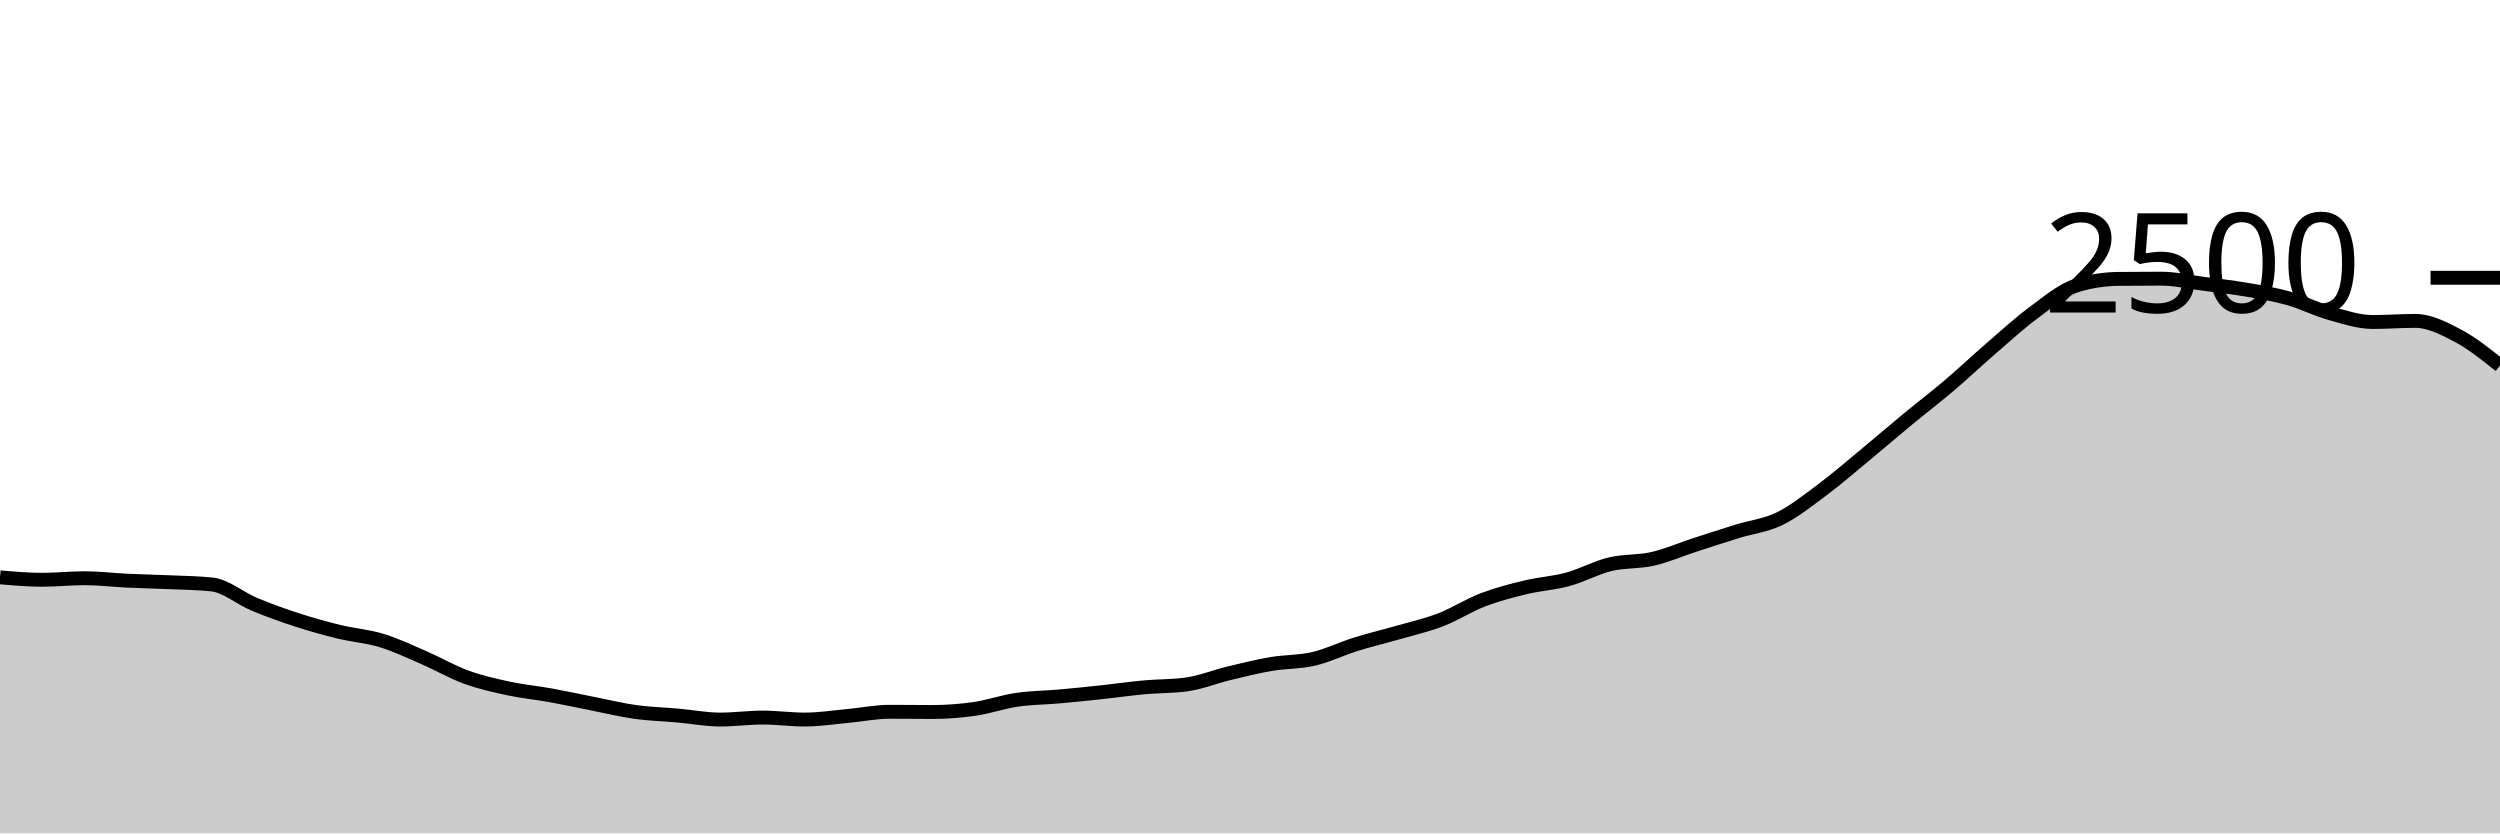
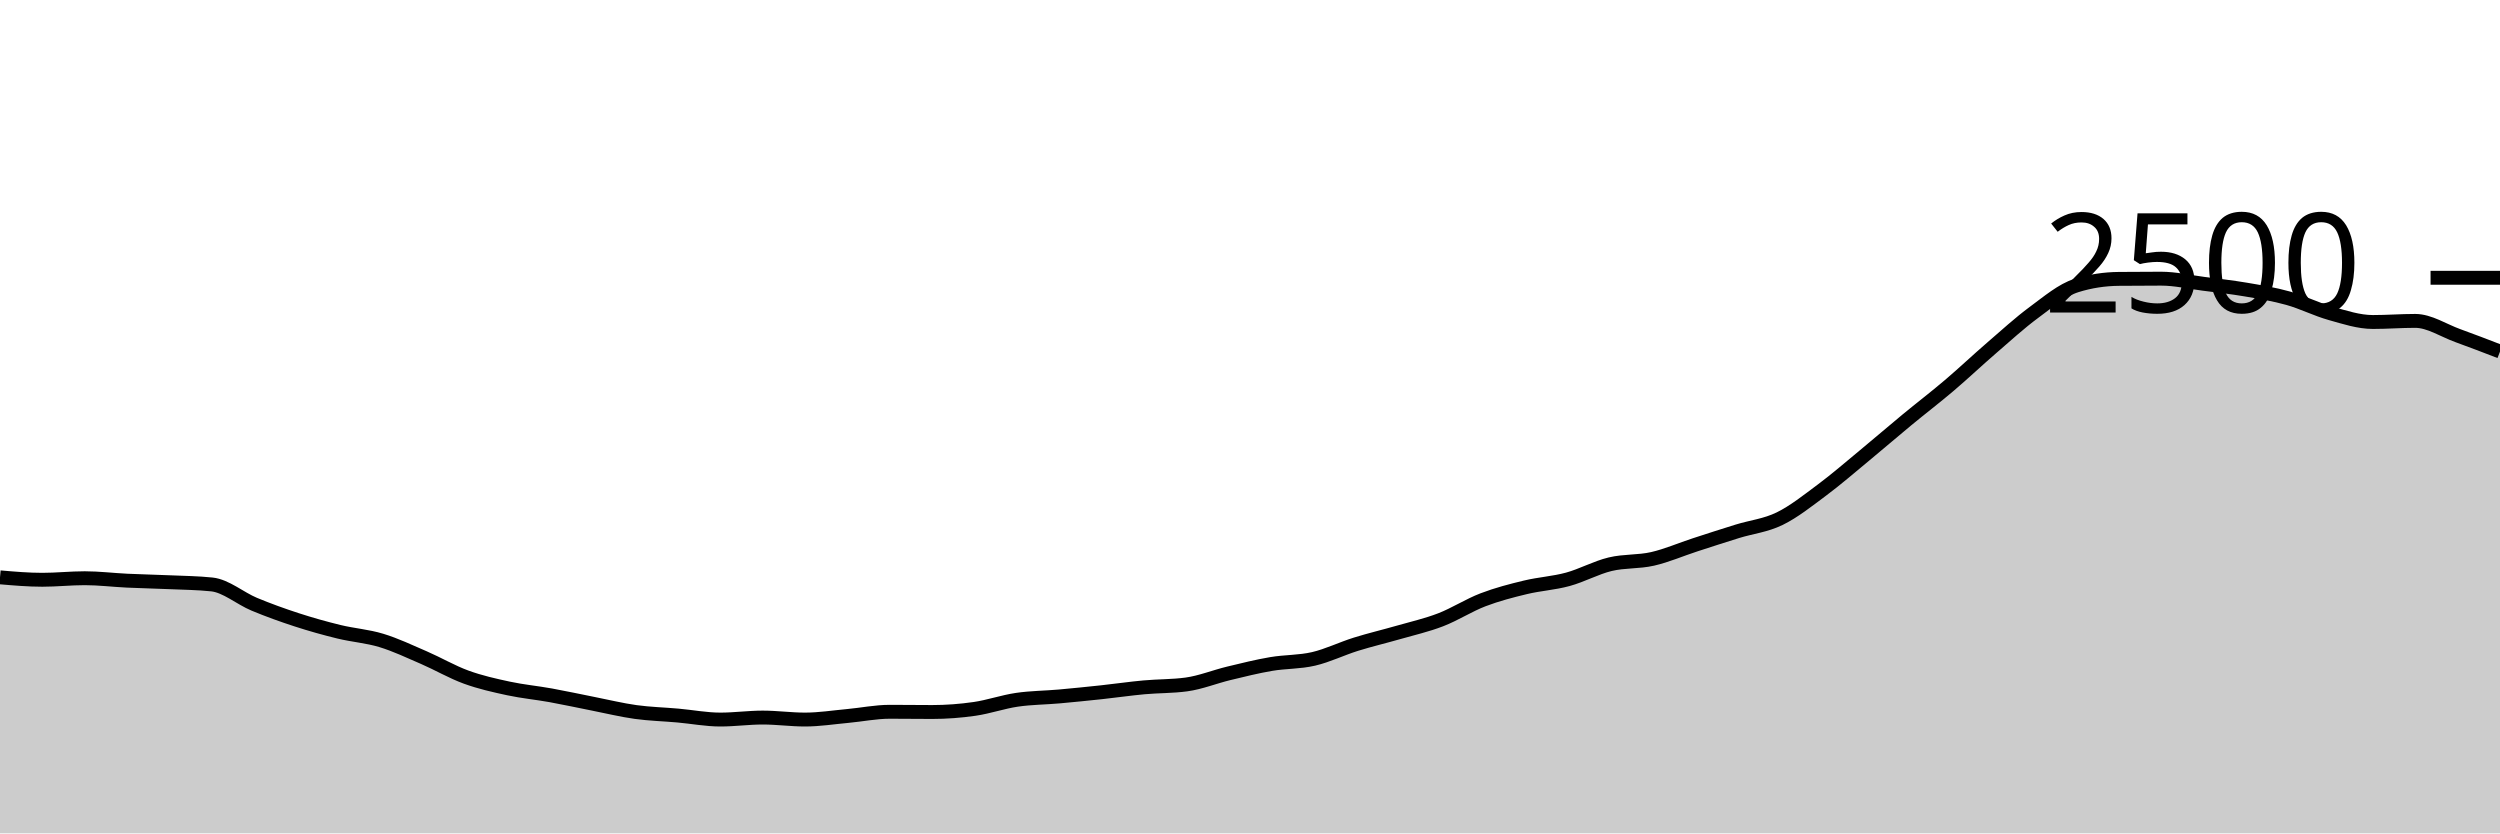
<svg xmlns="http://www.w3.org/2000/svg" viewBox="0 0 180 60">
  <g transform="translate(0,20)">
-     <path class="area" fill="rgba(0, 0, 0, 0.2)" d="M0,21.568C1.017,21.656,2.034,21.744,3.051,21.744C4.068,21.744,5.085,21.632,6.102,21.632C7.119,21.632,8.136,21.76,9.153,21.808C10.169,21.856,11.186,21.875,12.203,21.92C13.22,21.965,14.237,21.973,15.254,22.08C16.271,22.187,17.288,23.08,18.305,23.504C19.322,23.928,20.339,24.293,21.356,24.624C22.373,24.955,23.39,25.24,24.407,25.488C25.424,25.736,26.441,25.803,27.458,26.112C28.475,26.421,29.492,26.904,30.508,27.344C31.525,27.784,32.542,28.381,33.559,28.752C34.576,29.123,35.593,29.349,36.61,29.568C37.627,29.787,38.644,29.88,39.661,30.064C40.678,30.248,41.695,30.472,42.712,30.672C43.729,30.872,44.746,31.123,45.763,31.264C46.78,31.405,47.797,31.429,48.814,31.52C49.831,31.611,50.847,31.808,51.864,31.808C52.881,31.808,53.898,31.664,54.915,31.664C55.932,31.664,56.949,31.808,57.966,31.808C58.983,31.808,60,31.645,61.017,31.552C62.034,31.459,63.051,31.248,64.068,31.248C65.085,31.248,66.102,31.264,67.119,31.264C68.136,31.264,69.153,31.187,70.169,31.04C71.186,30.893,72.203,30.533,73.22,30.384C74.237,30.235,75.254,30.235,76.271,30.144C77.288,30.053,78.305,29.949,79.322,29.84C80.339,29.731,81.356,29.581,82.373,29.488C83.39,29.395,84.407,29.419,85.424,29.28C86.441,29.141,87.458,28.725,88.475,28.48C89.492,28.235,90.508,27.981,91.525,27.808C92.542,27.635,93.559,27.677,94.576,27.44C95.593,27.203,96.61,26.701,97.627,26.384C98.644,26.067,99.661,25.829,100.678,25.536C101.695,25.243,102.712,25.016,103.729,24.624C104.746,24.232,105.763,23.573,106.78,23.184C107.797,22.795,108.814,22.533,109.831,22.288C110.847,22.043,111.864,21.989,112.881,21.712C113.898,21.435,114.915,20.869,115.932,20.624C116.949,20.379,117.966,20.472,118.983,20.24C120,20.008,121.017,19.563,122.034,19.232C123.051,18.901,124.068,18.571,125.085,18.256C126.102,17.941,127.119,17.84,128.136,17.344C129.153,16.848,130.169,16.037,131.186,15.28C132.203,14.523,133.22,13.64,134.237,12.8C135.254,11.96,136.271,11.08,137.288,10.24C138.305,9.4,139.322,8.624,140.339,7.76C141.356,6.896,142.373,5.933,143.39,5.056C144.407,4.179,145.424,3.245,146.441,2.496C147.458,1.747,148.475,0.88,149.492,0.56C150.508,0.24,151.525,0.091,152.542,0.08C153.559,0.069,154.576,0.064,155.593,0.064C156.61,0.064,157.627,0.301,158.644,0.432C159.661,0.563,160.678,0.675,161.695,0.848C162.712,1.021,163.729,1.187,164.746,1.472C165.763,1.757,166.78,2.275,167.797,2.56C168.814,2.845,169.831,3.184,170.847,3.184C171.864,3.184,172.881,3.104,173.898,3.104C174.915,3.104,175.932,3.624,176.949,4.16C177.966,4.696,178.983,5.508,180,6.32L180,40C178.983,40,177.966,40,176.949,40C175.932,40,174.915,40,173.898,40C172.881,40,171.864,40,170.847,40C169.831,40,168.814,40,167.797,40C166.78,40,165.763,40,164.746,40C163.729,40,162.712,40,161.695,40C160.678,40,159.661,40,158.644,40C157.627,40,156.61,40,155.593,40C154.576,40,153.559,40,152.542,40C151.525,40,150.508,40,149.492,40C148.475,40,147.458,40,146.441,40C145.424,40,144.407,40,143.39,40C142.373,40,141.356,40,140.339,40C139.322,40,138.305,40,137.288,40C136.271,40,135.254,40,134.237,40C133.22,40,132.203,40,131.186,40C130.169,40,129.153,40,128.136,40C127.119,40,126.102,40,125.085,40C124.068,40,123.051,40,122.034,40C121.017,40,120,40,118.983,40C117.966,40,116.949,40,115.932,40C114.915,40,113.898,40,112.881,40C111.864,40,110.847,40,109.831,40C108.814,40,107.797,40,106.78,40C105.763,40,104.746,40,103.729,40C102.712,40,101.695,40,100.678,40C99.661,40,98.644,40,97.627,40C96.61,40,95.593,40,94.576,40C93.559,40,92.542,40,91.525,40C90.508,40,89.492,40,88.475,40C87.458,40,86.441,40,85.424,40C84.407,40,83.39,40,82.373,40C81.356,40,80.339,40,79.322,40C78.305,40,77.288,40,76.271,40C75.254,40,74.237,40,73.22,40C72.203,40,71.186,40,70.169,40C69.153,40,68.136,40,67.119,40C66.102,40,65.085,40,64.068,40C63.051,40,62.034,40,61.017,40C60,40,58.983,40,57.966,40C56.949,40,55.932,40,54.915,40C53.898,40,52.881,40,51.864,40C50.847,40,49.831,40,48.814,40C47.797,40,46.78,40,45.763,40C44.746,40,43.729,40,42.712,40C41.695,40,40.678,40,39.661,40C38.644,40,37.627,40,36.61,40C35.593,40,34.576,40,33.559,40C32.542,40,31.525,40,30.508,40C29.492,40,28.475,40,27.458,40C26.441,40,25.424,40,24.407,40C23.39,40,22.373,40,21.356,40C20.339,40,19.322,40,18.305,40C17.288,40,16.271,40,15.254,40C14.237,40,13.22,40,12.203,40C11.186,40,10.169,40,9.153,40C8.136,40,7.119,40,6.102,40C5.085,40,4.068,40,3.051,40C2.034,40,1.017,40,0,40Z" />
-     <path class="line" stroke="black" fill="none" d="M0,21.568C1.017,21.656,2.034,21.744,3.051,21.744C4.068,21.744,5.085,21.632,6.102,21.632C7.119,21.632,8.136,21.76,9.153,21.808C10.169,21.856,11.186,21.875,12.203,21.92C13.22,21.965,14.237,21.973,15.254,22.08C16.271,22.187,17.288,23.08,18.305,23.504C19.322,23.928,20.339,24.293,21.356,24.624C22.373,24.955,23.39,25.24,24.407,25.488C25.424,25.736,26.441,25.803,27.458,26.112C28.475,26.421,29.492,26.904,30.508,27.344C31.525,27.784,32.542,28.381,33.559,28.752C34.576,29.123,35.593,29.349,36.61,29.568C37.627,29.787,38.644,29.88,39.661,30.064C40.678,30.248,41.695,30.472,42.712,30.672C43.729,30.872,44.746,31.123,45.763,31.264C46.78,31.405,47.797,31.429,48.814,31.52C49.831,31.611,50.847,31.808,51.864,31.808C52.881,31.808,53.898,31.664,54.915,31.664C55.932,31.664,56.949,31.808,57.966,31.808C58.983,31.808,60,31.645,61.017,31.552C62.034,31.459,63.051,31.248,64.068,31.248C65.085,31.248,66.102,31.264,67.119,31.264C68.136,31.264,69.153,31.187,70.169,31.04C71.186,30.893,72.203,30.533,73.22,30.384C74.237,30.235,75.254,30.235,76.271,30.144C77.288,30.053,78.305,29.949,79.322,29.84C80.339,29.731,81.356,29.581,82.373,29.488C83.39,29.395,84.407,29.419,85.424,29.28C86.441,29.141,87.458,28.725,88.475,28.48C89.492,28.235,90.508,27.981,91.525,27.808C92.542,27.635,93.559,27.677,94.576,27.44C95.593,27.203,96.61,26.701,97.627,26.384C98.644,26.067,99.661,25.829,100.678,25.536C101.695,25.243,102.712,25.016,103.729,24.624C104.746,24.232,105.763,23.573,106.78,23.184C107.797,22.795,108.814,22.533,109.831,22.288C110.847,22.043,111.864,21.989,112.881,21.712C113.898,21.435,114.915,20.869,115.932,20.624C116.949,20.379,117.966,20.472,118.983,20.24C120,20.008,121.017,19.563,122.034,19.232C123.051,18.901,124.068,18.571,125.085,18.256C126.102,17.941,127.119,17.84,128.136,17.344C129.153,16.848,130.169,16.037,131.186,15.28C132.203,14.523,133.22,13.64,134.237,12.8C135.254,11.96,136.271,11.08,137.288,10.24C138.305,9.4,139.322,8.624,140.339,7.76C141.356,6.896,142.373,5.933,143.39,5.056C144.407,4.179,145.424,3.245,146.441,2.496C147.458,1.747,148.475,0.88,149.492,0.56C150.508,0.24,151.525,0.091,152.542,0.08C153.559,0.069,154.576,0.064,155.593,0.064C156.61,0.064,157.627,0.301,158.644,0.432C159.661,0.563,160.678,0.675,161.695,0.848C162.712,1.021,163.729,1.187,164.746,1.472C165.763,1.757,166.78,2.275,167.797,2.56C168.814,2.845,169.831,3.184,170.847,3.184C171.864,3.184,172.881,3.104,173.898,3.104C174.915,3.104,175.932,3.624,176.949,4.16C177.966,4.696,178.983,5.508,180,6.32" />
+     <path class="area" fill="rgba(0, 0, 0, 0.2)" d="M0,21.568C1.017,21.656,2.034,21.744,3.051,21.744C4.068,21.744,5.085,21.632,6.102,21.632C7.119,21.632,8.136,21.76,9.153,21.808C10.169,21.856,11.186,21.875,12.203,21.92C13.22,21.965,14.237,21.973,15.254,22.08C16.271,22.187,17.288,23.08,18.305,23.504C19.322,23.928,20.339,24.293,21.356,24.624C22.373,24.955,23.39,25.24,24.407,25.488C25.424,25.736,26.441,25.803,27.458,26.112C28.475,26.421,29.492,26.904,30.508,27.344C31.525,27.784,32.542,28.381,33.559,28.752C34.576,29.123,35.593,29.349,36.61,29.568C37.627,29.787,38.644,29.88,39.661,30.064C40.678,30.248,41.695,30.472,42.712,30.672C43.729,30.872,44.746,31.123,45.763,31.264C46.78,31.405,47.797,31.429,48.814,31.52C49.831,31.611,50.847,31.808,51.864,31.808C52.881,31.808,53.898,31.664,54.915,31.664C55.932,31.664,56.949,31.808,57.966,31.808C58.983,31.808,60,31.645,61.017,31.552C62.034,31.459,63.051,31.248,64.068,31.248C65.085,31.248,66.102,31.264,67.119,31.264C68.136,31.264,69.153,31.187,70.169,31.04C71.186,30.893,72.203,30.533,73.22,30.384C74.237,30.235,75.254,30.235,76.271,30.144C77.288,30.053,78.305,29.949,79.322,29.84C80.339,29.731,81.356,29.581,82.373,29.488C83.39,29.395,84.407,29.419,85.424,29.28C86.441,29.141,87.458,28.725,88.475,28.48C89.492,28.235,90.508,27.981,91.525,27.808C92.542,27.635,93.559,27.677,94.576,27.44C95.593,27.203,96.61,26.701,97.627,26.384C98.644,26.067,99.661,25.829,100.678,25.536C101.695,25.243,102.712,25.016,103.729,24.624C104.746,24.232,105.763,23.573,106.78,23.184C107.797,22.795,108.814,22.533,109.831,22.288C110.847,22.043,111.864,21.989,112.881,21.712C113.898,21.435,114.915,20.869,115.932,20.624C116.949,20.379,117.966,20.472,118.983,20.24C120,20.008,121.017,19.563,122.034,19.232C123.051,18.901,124.068,18.571,125.085,18.256C126.102,17.941,127.119,17.84,128.136,17.344C129.153,16.848,130.169,16.037,131.186,15.28C132.203,14.523,133.22,13.64,134.237,12.8C135.254,11.96,136.271,11.08,137.288,10.24C138.305,9.4,139.322,8.624,140.339,7.76C141.356,6.896,142.373,5.933,143.39,5.056C144.407,4.179,145.424,3.245,146.441,2.496C147.458,1.747,148.475,0.88,149.492,0.56C150.508,0.24,151.525,0.091,152.542,0.08C153.559,0.069,154.576,0.064,155.593,0.064C156.61,0.064,157.627,0.301,158.644,0.432C159.661,0.563,160.678,0.675,161.695,0.848C162.712,1.021,163.729,1.187,164.746,1.472C165.763,1.757,166.78,2.275,167.797,2.56C168.814,2.845,169.831,3.184,170.847,3.184C171.864,3.184,172.881,3.104,173.898,3.104C174.915,3.104,175.932,3.792,176.949,4.16C177.966,4.528,178.983,4.92,180,5.312L180,40C178.983,40,177.966,40,176.949,40C175.932,40,174.915,40,173.898,40C172.881,40,171.864,40,170.847,40C169.831,40,168.814,40,167.797,40C166.78,40,165.763,40,164.746,40C163.729,40,162.712,40,161.695,40C160.678,40,159.661,40,158.644,40C157.627,40,156.61,40,155.593,40C154.576,40,153.559,40,152.542,40C151.525,40,150.508,40,149.492,40C148.475,40,147.458,40,146.441,40C145.424,40,144.407,40,143.39,40C142.373,40,141.356,40,140.339,40C139.322,40,138.305,40,137.288,40C136.271,40,135.254,40,134.237,40C133.22,40,132.203,40,131.186,40C130.169,40,129.153,40,128.136,40C127.119,40,126.102,40,125.085,40C124.068,40,123.051,40,122.034,40C121.017,40,120,40,118.983,40C117.966,40,116.949,40,115.932,40C114.915,40,113.898,40,112.881,40C111.864,40,110.847,40,109.831,40C108.814,40,107.797,40,106.78,40C105.763,40,104.746,40,103.729,40C102.712,40,101.695,40,100.678,40C99.661,40,98.644,40,97.627,40C96.61,40,95.593,40,94.576,40C93.559,40,92.542,40,91.525,40C90.508,40,89.492,40,88.475,40C87.458,40,86.441,40,85.424,40C84.407,40,83.39,40,82.373,40C81.356,40,80.339,40,79.322,40C78.305,40,77.288,40,76.271,40C75.254,40,74.237,40,73.22,40C72.203,40,71.186,40,70.169,40C69.153,40,68.136,40,67.119,40C66.102,40,65.085,40,64.068,40C63.051,40,62.034,40,61.017,40C60,40,58.983,40,57.966,40C56.949,40,55.932,40,54.915,40C53.898,40,52.881,40,51.864,40C50.847,40,49.831,40,48.814,40C47.797,40,46.78,40,45.763,40C44.746,40,43.729,40,42.712,40C41.695,40,40.678,40,39.661,40C38.644,40,37.627,40,36.61,40C35.593,40,34.576,40,33.559,40C32.542,40,31.525,40,30.508,40C29.492,40,28.475,40,27.458,40C26.441,40,25.424,40,24.407,40C23.39,40,22.373,40,21.356,40C20.339,40,19.322,40,18.305,40C17.288,40,16.271,40,15.254,40C14.237,40,13.22,40,12.203,40C11.186,40,10.169,40,9.153,40C8.136,40,7.119,40,6.102,40C5.085,40,4.068,40,3.051,40C2.034,40,1.017,40,0,40Z" />
+     <path class="line" stroke="black" fill="none" d="M0,21.568C1.017,21.656,2.034,21.744,3.051,21.744C4.068,21.744,5.085,21.632,6.102,21.632C7.119,21.632,8.136,21.76,9.153,21.808C10.169,21.856,11.186,21.875,12.203,21.92C13.22,21.965,14.237,21.973,15.254,22.08C16.271,22.187,17.288,23.08,18.305,23.504C19.322,23.928,20.339,24.293,21.356,24.624C22.373,24.955,23.39,25.24,24.407,25.488C25.424,25.736,26.441,25.803,27.458,26.112C28.475,26.421,29.492,26.904,30.508,27.344C31.525,27.784,32.542,28.381,33.559,28.752C34.576,29.123,35.593,29.349,36.61,29.568C37.627,29.787,38.644,29.88,39.661,30.064C40.678,30.248,41.695,30.472,42.712,30.672C43.729,30.872,44.746,31.123,45.763,31.264C46.78,31.405,47.797,31.429,48.814,31.52C49.831,31.611,50.847,31.808,51.864,31.808C52.881,31.808,53.898,31.664,54.915,31.664C55.932,31.664,56.949,31.808,57.966,31.808C58.983,31.808,60,31.645,61.017,31.552C62.034,31.459,63.051,31.248,64.068,31.248C65.085,31.248,66.102,31.264,67.119,31.264C68.136,31.264,69.153,31.187,70.169,31.04C71.186,30.893,72.203,30.533,73.22,30.384C74.237,30.235,75.254,30.235,76.271,30.144C77.288,30.053,78.305,29.949,79.322,29.84C80.339,29.731,81.356,29.581,82.373,29.488C83.39,29.395,84.407,29.419,85.424,29.28C86.441,29.141,87.458,28.725,88.475,28.48C89.492,28.235,90.508,27.981,91.525,27.808C92.542,27.635,93.559,27.677,94.576,27.44C95.593,27.203,96.61,26.701,97.627,26.384C98.644,26.067,99.661,25.829,100.678,25.536C101.695,25.243,102.712,25.016,103.729,24.624C104.746,24.232,105.763,23.573,106.78,23.184C107.797,22.795,108.814,22.533,109.831,22.288C110.847,22.043,111.864,21.989,112.881,21.712C113.898,21.435,114.915,20.869,115.932,20.624C116.949,20.379,117.966,20.472,118.983,20.24C120,20.008,121.017,19.563,122.034,19.232C123.051,18.901,124.068,18.571,125.085,18.256C126.102,17.941,127.119,17.84,128.136,17.344C129.153,16.848,130.169,16.037,131.186,15.28C132.203,14.523,133.22,13.64,134.237,12.8C135.254,11.96,136.271,11.08,137.288,10.24C138.305,9.4,139.322,8.624,140.339,7.76C141.356,6.896,142.373,5.933,143.39,5.056C144.407,4.179,145.424,3.245,146.441,2.496C147.458,1.747,148.475,0.88,149.492,0.56C150.508,0.24,151.525,0.091,152.542,0.08C153.559,0.069,154.576,0.064,155.593,0.064C156.61,0.064,157.627,0.301,158.644,0.432C159.661,0.563,160.678,0.675,161.695,0.848C162.712,1.021,163.729,1.187,164.746,1.472C165.763,1.757,166.78,2.275,167.797,2.56C168.814,2.845,169.831,3.184,170.847,3.184C171.864,3.184,172.881,3.104,173.898,3.104C174.915,3.104,175.932,3.792,176.949,4.16C177.966,4.528,178.983,4.92,180,5.312" />
    <path class="axis-ceiling" stroke-width="1" stroke="black" fill="none" d="M175,0L180,0" />
    <text class="axis-ceiling-label" font-family="sans-serif" text-anchor="end" font-size="10px" x="170" y="2.5">2500</text>
  </g>
</svg>
